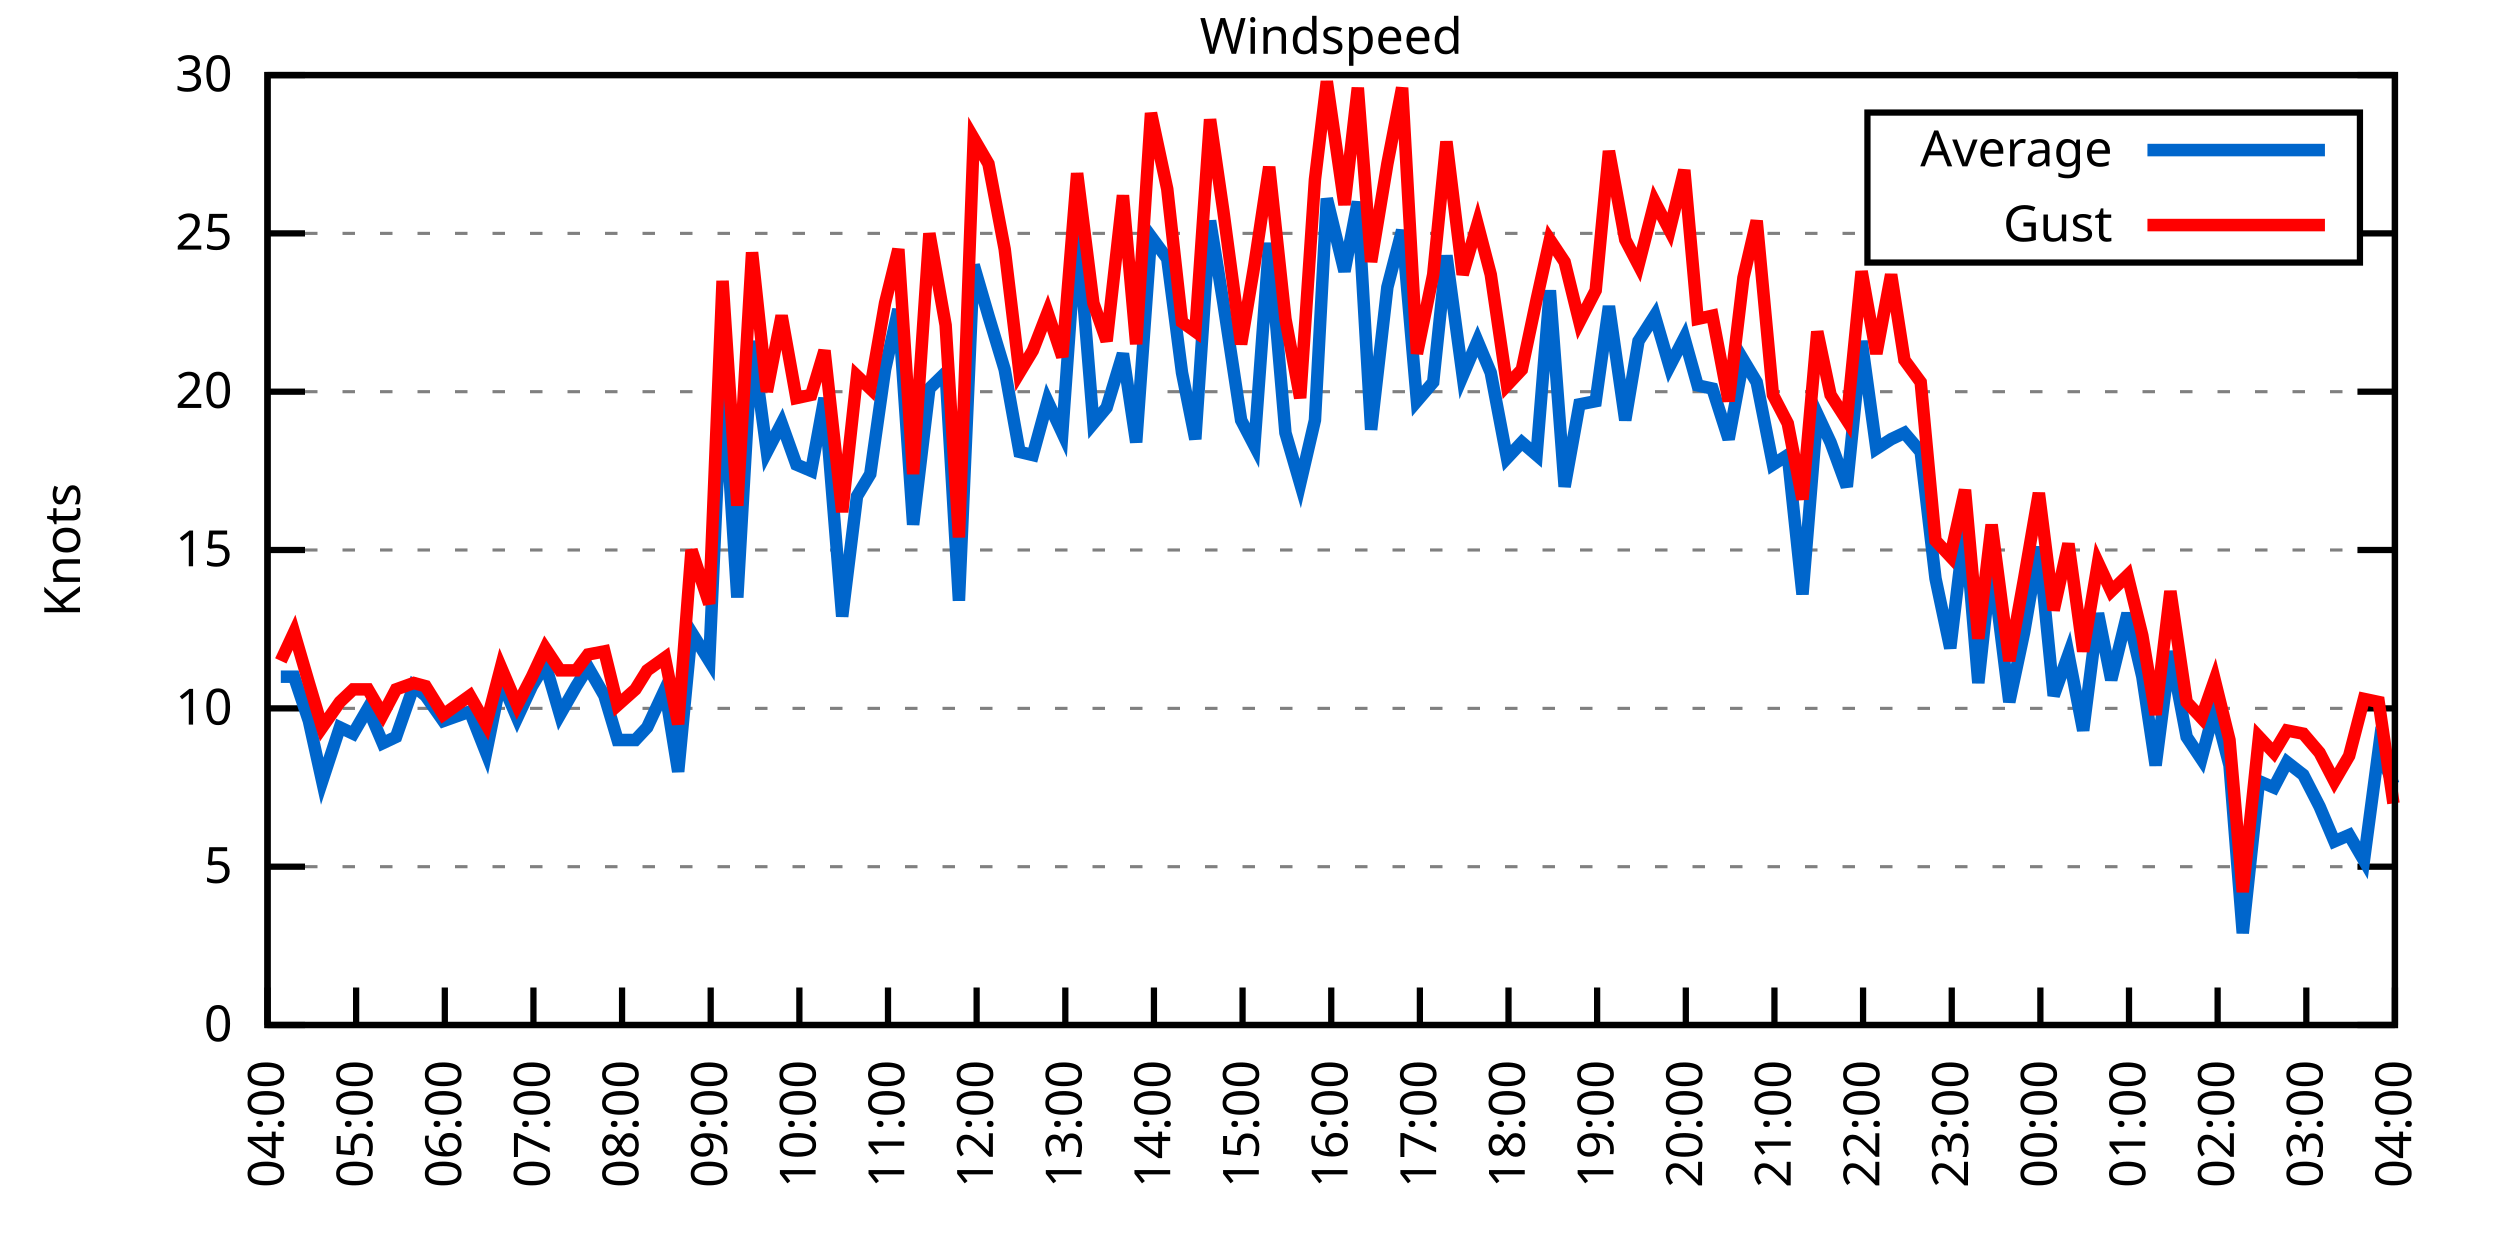
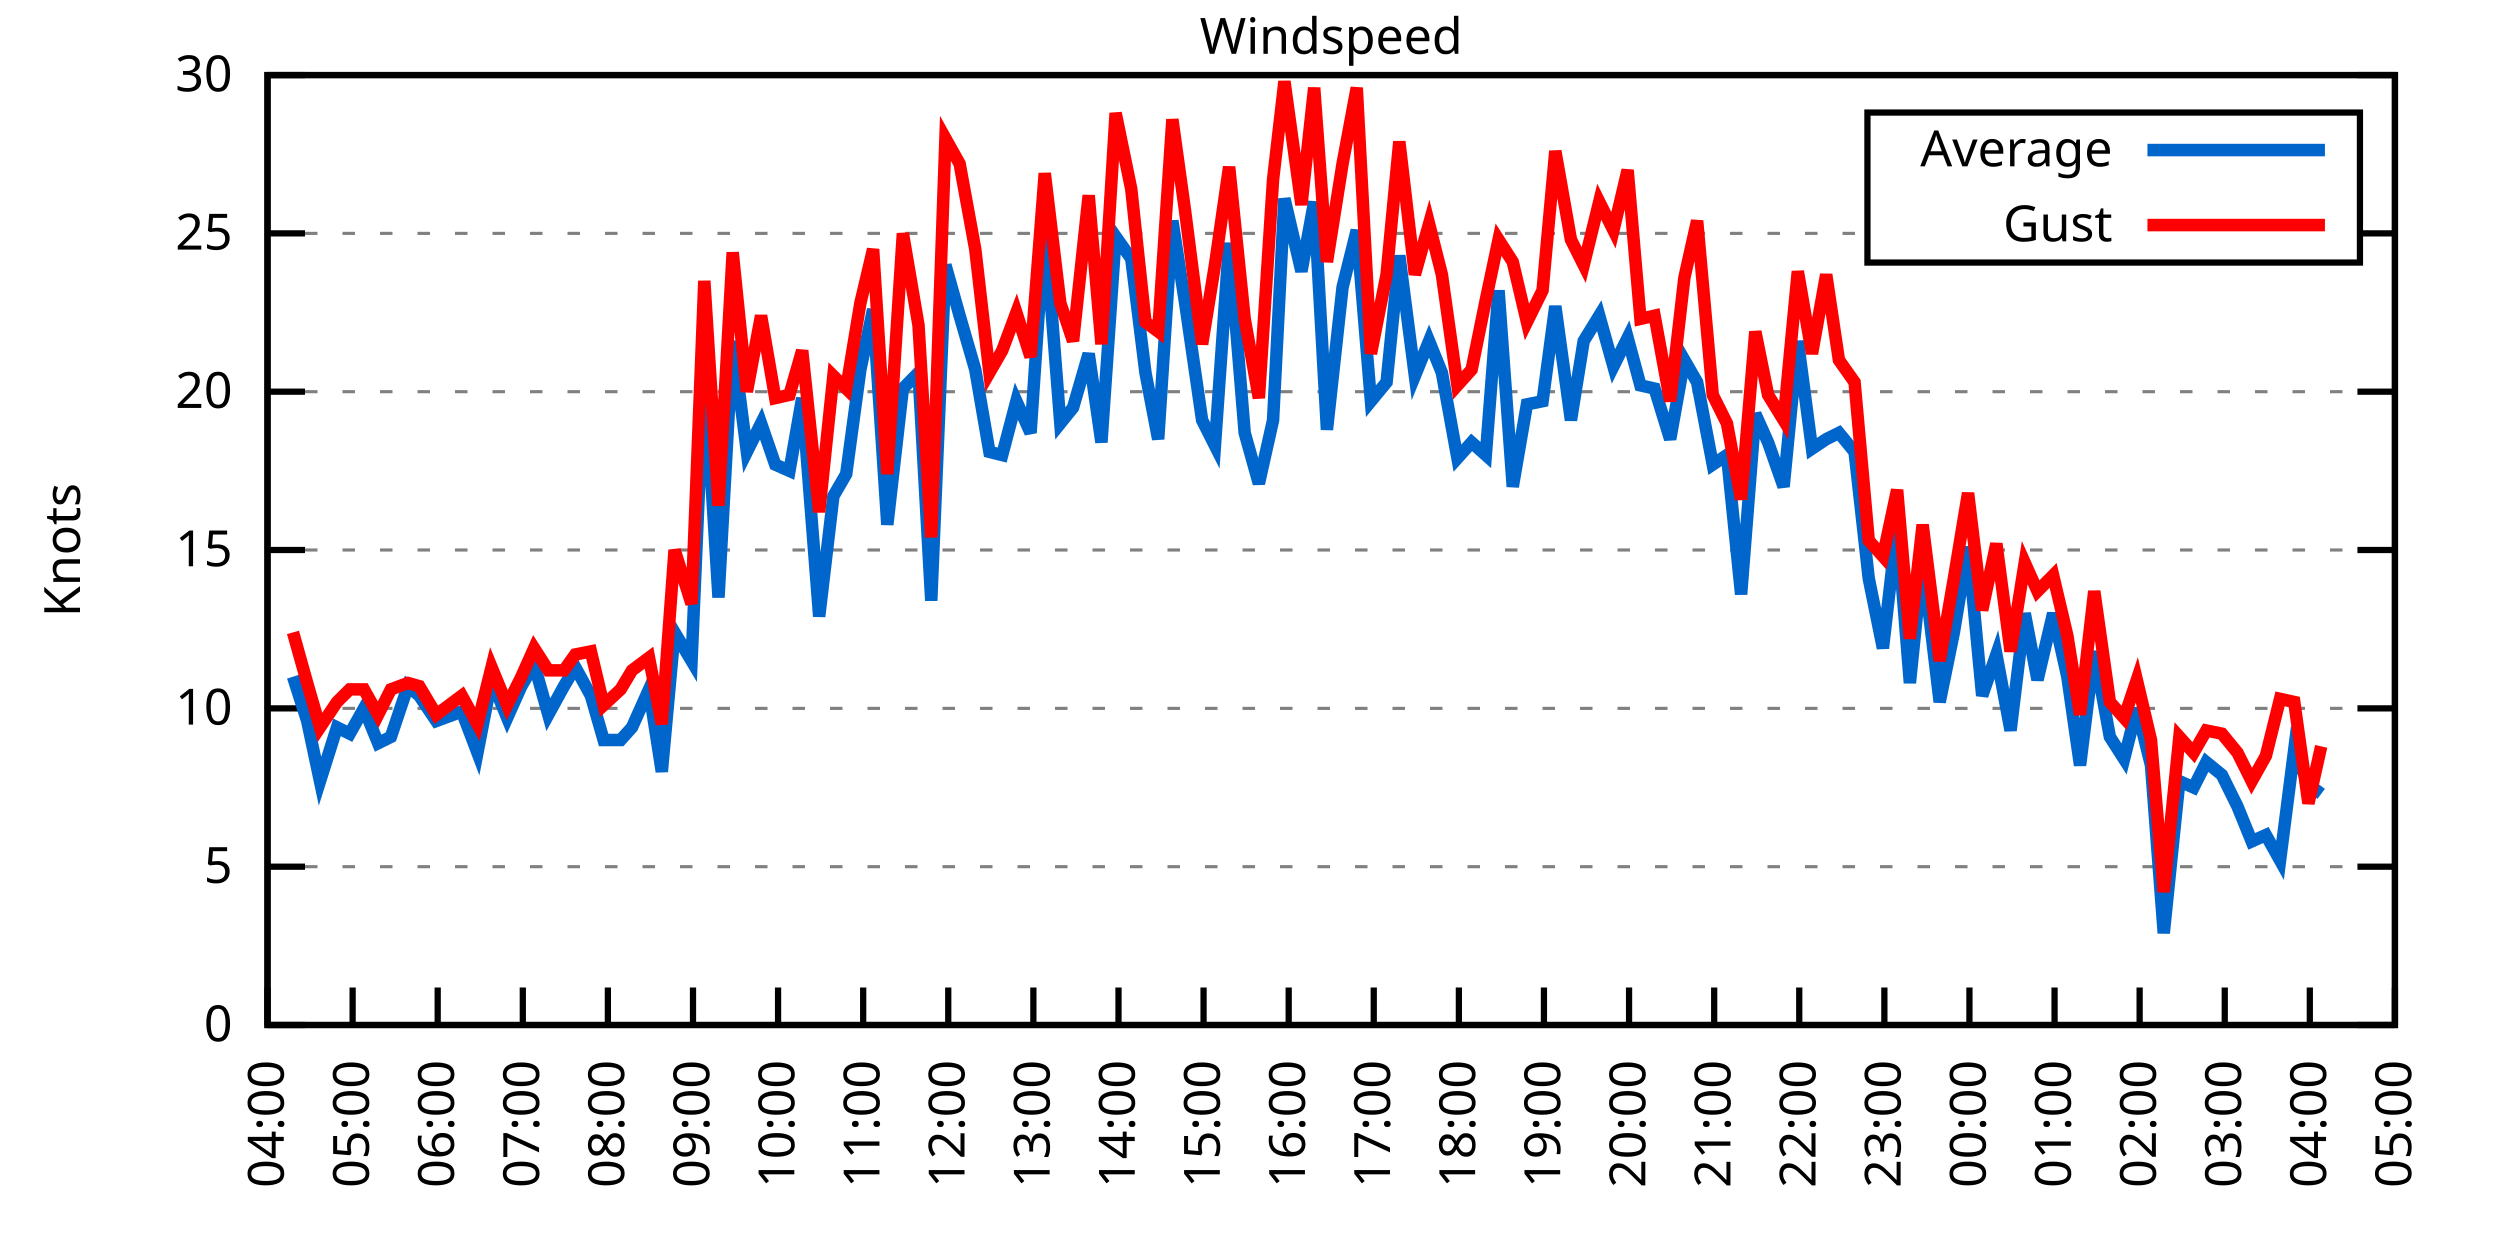
<svg xmlns="http://www.w3.org/2000/svg" xmlns:xlink="http://www.w3.org/1999/xlink" width="400" height="200" viewBox="0 0 400 200">
  <g id="gnuplot_canvas">
    <rect x="0" y="0" width="400" height="200" fill="none" />
    <defs>
      <circle id="gpDot" r="0.5" stroke-width="0.5" stroke="currentColor" />
      <path id="gpPt0" stroke-width="0.333" stroke="currentColor" d="M-1,0 h2 M0,-1 v2" />
      <path id="gpPt1" stroke-width="0.333" stroke="currentColor" d="M-1,-1 L1,1 M1,-1 L-1,1" />
      <path id="gpPt2" stroke-width="0.333" stroke="currentColor" d="M-1,0 L1,0 M0,-1 L0,1 M-1,-1 L1,1 M-1,1 L1,-1" />
      <rect id="gpPt3" stroke-width="0.333" stroke="currentColor" x="-1" y="-1" width="2" height="2" />
      <rect id="gpPt4" stroke-width="0.333" stroke="currentColor" fill="currentColor" x="-1" y="-1" width="2" height="2" />
      <circle id="gpPt5" stroke-width="0.333" stroke="currentColor" cx="0" cy="0" r="1" />
      <use xlink:href="#gpPt5" id="gpPt6" fill="currentColor" stroke="none" />
      <path id="gpPt7" stroke-width="0.333" stroke="currentColor" d="M0,-1.33 L-1.33,0.67 L1.33,0.67 z" />
      <use xlink:href="#gpPt7" id="gpPt8" fill="currentColor" stroke="none" />
      <use xlink:href="#gpPt7" id="gpPt9" stroke="currentColor" transform="rotate(180)" />
      <use xlink:href="#gpPt9" id="gpPt10" fill="currentColor" stroke="none" />
      <use xlink:href="#gpPt3" id="gpPt11" stroke="currentColor" transform="rotate(45)" />
      <use xlink:href="#gpPt11" id="gpPt12" fill="currentColor" stroke="none" />
      <path id="gpPt13" stroke-width="0.333" stroke="currentColor" d="M0,1.330 L1.265,0.411 L0.782,-1.067 L-0.782,-1.076 L-1.265,0.411 z" />
      <use xlink:href="#gpPt13" id="gpPt14" fill="currentColor" stroke="none" />
      <filter id="textbox" filterUnits="objectBoundingBox" x="0" y="0" height="1" width="1">
        <feFlood flood-color="white" flood-opacity="1" result="bgnd" />
        <feComposite in="SourceGraphic" in2="bgnd" operator="atop" />
      </filter>
      <filter id="greybox" filterUnits="objectBoundingBox" x="0" y="0" height="1" width="1">
        <feFlood flood-color="lightgrey" flood-opacity="1" result="grey" />
        <feComposite in="SourceGraphic" in2="grey" operator="atop" />
      </filter>
    </defs>
    <g fill="none" color="white" stroke="currentColor" stroke-width="1.00" stroke-linecap="butt" stroke-linejoin="miter">
</g>
    <g fill="none" color="black" stroke="currentColor" stroke-width="1.00" stroke-linecap="butt" stroke-linejoin="miter">
      <g stroke="none" shape-rendering="crispEdges">
        <polygon fill="rgb(255, 255, 255)" points="42.80,164.00 383.18,164.00 383.18,12.02 42.80,12.02 " />
      </g>
    </g>
    <g fill="none" color="black" stroke="currentColor" stroke-width="1.00" stroke-linecap="butt" stroke-linejoin="miter">
</g>
    <g fill="none" color="black" stroke="black" stroke-width="0.50" stroke-linecap="butt" stroke-linejoin="miter">
</g>
    <g fill="none" color="gray" stroke="currentColor" stroke-width="0.50" stroke-linecap="butt" stroke-linejoin="miter">
      <path stroke="gray" stroke-dasharray="2,4" class="gridline" d="M42.80,164.00 L383.19,164.00  " />
    </g>
    <g fill="none" color="gray" stroke="gray" stroke-width="1.00" stroke-linecap="butt" stroke-linejoin="miter">
</g>
    <g fill="none" color="black" stroke="currentColor" stroke-width="1.00" stroke-linecap="butt" stroke-linejoin="miter">
      <path stroke="black" d="M42.80,164.00 L48.80,164.00 M383.19,164.00 L377.19,164.00  " />
      <g transform="translate(37.20,166.60)" stroke="none" fill="black" font-family="Sans" font-size="8.00" text-anchor="end">
        <text>
          <tspan font-family="Sans"> 0</tspan>
        </text>
      </g>
    </g>
    <g fill="none" color="black" stroke="currentColor" stroke-width="1.00" stroke-linecap="butt" stroke-linejoin="miter">
</g>
    <g fill="none" color="black" stroke="black" stroke-width="0.50" stroke-linecap="butt" stroke-linejoin="miter">
</g>
    <g fill="none" color="gray" stroke="currentColor" stroke-width="0.50" stroke-linecap="butt" stroke-linejoin="miter">
      <path stroke="gray" stroke-dasharray="2,4" class="gridline" d="M42.80,138.67 L383.19,138.67  " />
    </g>
    <g fill="none" color="gray" stroke="gray" stroke-width="1.00" stroke-linecap="butt" stroke-linejoin="miter">
</g>
    <g fill="none" color="black" stroke="currentColor" stroke-width="1.00" stroke-linecap="butt" stroke-linejoin="miter">
      <path stroke="black" d="M42.80,138.67 L48.80,138.67 M383.19,138.67 L377.19,138.67  " />
      <g transform="translate(37.20,141.27)" stroke="none" fill="black" font-family="Sans" font-size="8.00" text-anchor="end">
        <text>
          <tspan font-family="Sans"> 5</tspan>
        </text>
      </g>
    </g>
    <g fill="none" color="black" stroke="currentColor" stroke-width="1.00" stroke-linecap="butt" stroke-linejoin="miter">
</g>
    <g fill="none" color="black" stroke="black" stroke-width="0.50" stroke-linecap="butt" stroke-linejoin="miter">
</g>
    <g fill="none" color="gray" stroke="currentColor" stroke-width="0.50" stroke-linecap="butt" stroke-linejoin="miter">
      <path stroke="gray" stroke-dasharray="2,4" class="gridline" d="M42.80,113.34 L383.19,113.34  " />
    </g>
    <g fill="none" color="gray" stroke="gray" stroke-width="1.00" stroke-linecap="butt" stroke-linejoin="miter">
</g>
    <g fill="none" color="black" stroke="currentColor" stroke-width="1.00" stroke-linecap="butt" stroke-linejoin="miter">
      <path stroke="black" d="M42.80,113.34 L48.80,113.34 M383.19,113.34 L377.19,113.34  " />
      <g transform="translate(37.20,115.94)" stroke="none" fill="black" font-family="Sans" font-size="8.00" text-anchor="end">
        <text>
          <tspan font-family="Sans"> 10</tspan>
        </text>
      </g>
    </g>
    <g fill="none" color="black" stroke="currentColor" stroke-width="1.00" stroke-linecap="butt" stroke-linejoin="miter">
</g>
    <g fill="none" color="black" stroke="black" stroke-width="0.50" stroke-linecap="butt" stroke-linejoin="miter">
</g>
    <g fill="none" color="gray" stroke="currentColor" stroke-width="0.50" stroke-linecap="butt" stroke-linejoin="miter">
      <path stroke="gray" stroke-dasharray="2,4" class="gridline" d="M42.80,88.00 L383.19,88.00  " />
    </g>
    <g fill="none" color="gray" stroke="gray" stroke-width="1.00" stroke-linecap="butt" stroke-linejoin="miter">
</g>
    <g fill="none" color="black" stroke="currentColor" stroke-width="1.00" stroke-linecap="butt" stroke-linejoin="miter">
      <path stroke="black" d="M42.80,88.00 L48.80,88.00 M383.19,88.00 L377.19,88.00  " />
      <g transform="translate(37.20,90.60)" stroke="none" fill="black" font-family="Sans" font-size="8.00" text-anchor="end">
        <text>
          <tspan font-family="Sans"> 15</tspan>
        </text>
      </g>
    </g>
    <g fill="none" color="black" stroke="currentColor" stroke-width="1.00" stroke-linecap="butt" stroke-linejoin="miter">
</g>
    <g fill="none" color="black" stroke="black" stroke-width="0.50" stroke-linecap="butt" stroke-linejoin="miter">
</g>
    <g fill="none" color="gray" stroke="currentColor" stroke-width="0.50" stroke-linecap="butt" stroke-linejoin="miter">
      <path stroke="gray" stroke-dasharray="2,4" class="gridline" d="M42.80,62.67 L383.19,62.67  " />
    </g>
    <g fill="none" color="gray" stroke="gray" stroke-width="1.00" stroke-linecap="butt" stroke-linejoin="miter">
</g>
    <g fill="none" color="black" stroke="currentColor" stroke-width="1.00" stroke-linecap="butt" stroke-linejoin="miter">
      <path stroke="black" d="M42.80,62.67 L48.80,62.67 M383.19,62.67 L377.19,62.67  " />
      <g transform="translate(37.20,65.27)" stroke="none" fill="black" font-family="Sans" font-size="8.00" text-anchor="end">
        <text>
          <tspan font-family="Sans"> 20</tspan>
        </text>
      </g>
    </g>
    <g fill="none" color="black" stroke="currentColor" stroke-width="1.00" stroke-linecap="butt" stroke-linejoin="miter">
</g>
    <g fill="none" color="black" stroke="black" stroke-width="0.50" stroke-linecap="butt" stroke-linejoin="miter">
</g>
    <g fill="none" color="gray" stroke="currentColor" stroke-width="0.50" stroke-linecap="butt" stroke-linejoin="miter">
      <path stroke="gray" stroke-dasharray="2,4" class="gridline" d="M42.80,37.34 L298.79,37.34 M377.59,37.34 L383.19,37.34  " />
    </g>
    <g fill="none" color="gray" stroke="gray" stroke-width="1.00" stroke-linecap="butt" stroke-linejoin="miter">
</g>
    <g fill="none" color="black" stroke="currentColor" stroke-width="1.00" stroke-linecap="butt" stroke-linejoin="miter">
      <path stroke="black" d="M42.80,37.34 L48.80,37.34 M383.19,37.34 L377.19,37.34  " />
      <g transform="translate(37.20,39.94)" stroke="none" fill="black" font-family="Sans" font-size="8.00" text-anchor="end">
        <text>
          <tspan font-family="Sans"> 25</tspan>
        </text>
      </g>
    </g>
    <g fill="none" color="black" stroke="currentColor" stroke-width="1.00" stroke-linecap="butt" stroke-linejoin="miter">
</g>
    <g fill="none" color="black" stroke="black" stroke-width="0.50" stroke-linecap="butt" stroke-linejoin="miter">
</g>
    <g fill="none" color="gray" stroke="currentColor" stroke-width="0.50" stroke-linecap="butt" stroke-linejoin="miter">
      <path stroke="gray" stroke-dasharray="2,4" class="gridline" d="M42.80,12.01 L383.19,12.01  " />
    </g>
    <g fill="none" color="gray" stroke="gray" stroke-width="1.00" stroke-linecap="butt" stroke-linejoin="miter">
</g>
    <g fill="none" color="black" stroke="currentColor" stroke-width="1.00" stroke-linecap="butt" stroke-linejoin="miter">
      <path stroke="black" d="M42.80,12.01 L48.80,12.01 M383.19,12.01 L377.19,12.01  " />
      <g transform="translate(37.20,14.61)" stroke="none" fill="black" font-family="Sans" font-size="8.00" text-anchor="end">
        <text>
          <tspan font-family="Sans"> 30</tspan>
        </text>
      </g>
    </g>
    <g fill="none" color="black" stroke="currentColor" stroke-width="1.00" stroke-linecap="butt" stroke-linejoin="miter">
      <path stroke="black" d="M42.80,164.00 L42.80,158.00  " />
      <g transform="translate(45.40,169.60) rotate(270.00)" stroke="none" fill="black" font-family="Sans" font-size="8.00" text-anchor="end">
        <text>
          <tspan font-family="Sans">04:00</tspan>
        </text>
      </g>
    </g>
    <g fill="none" color="black" stroke="currentColor" stroke-width="1.00" stroke-linecap="butt" stroke-linejoin="miter">
-       <path stroke="black" d="M56.98,164.00 L56.98,158.00  " />
-       <g transform="translate(59.58,169.60) rotate(270.00)" stroke="none" fill="black" font-family="Sans" font-size="8.00" text-anchor="end">
+       <path stroke="black" d="M56.42,164.00 L56.42,158.00  " />
+       <g transform="translate(59.02,169.60) rotate(270.00)" stroke="none" fill="black" font-family="Sans" font-size="8.00" text-anchor="end">
        <text>
          <tspan font-family="Sans">05:00</tspan>
        </text>
      </g>
    </g>
    <g fill="none" color="black" stroke="currentColor" stroke-width="1.00" stroke-linecap="butt" stroke-linejoin="miter">
-       <path stroke="black" d="M71.17,164.00 L71.17,158.00  " />
-       <g transform="translate(73.77,169.60) rotate(270.00)" stroke="none" fill="black" font-family="Sans" font-size="8.00" text-anchor="end">
+       <path stroke="black" d="M70.03,164.00 L70.03,158.00  " />
+       <g transform="translate(72.63,169.60) rotate(270.00)" stroke="none" fill="black" font-family="Sans" font-size="8.00" text-anchor="end">
        <text>
          <tspan font-family="Sans">06:00</tspan>
        </text>
      </g>
    </g>
    <g fill="none" color="black" stroke="currentColor" stroke-width="1.00" stroke-linecap="butt" stroke-linejoin="miter">
-       <path stroke="black" d="M85.35,164.00 L85.35,158.00  " />
-       <g transform="translate(87.95,169.60) rotate(270.00)" stroke="none" fill="black" font-family="Sans" font-size="8.00" text-anchor="end">
+       <path stroke="black" d="M83.65,164.00 L83.65,158.00  " />
+       <g transform="translate(86.25,169.60) rotate(270.00)" stroke="none" fill="black" font-family="Sans" font-size="8.00" text-anchor="end">
        <text>
          <tspan font-family="Sans">07:00</tspan>
        </text>
      </g>
    </g>
    <g fill="none" color="black" stroke="currentColor" stroke-width="1.00" stroke-linecap="butt" stroke-linejoin="miter">
-       <path stroke="black" d="M99.53,164.00 L99.53,158.00  " />
-       <g transform="translate(102.13,169.60) rotate(270.00)" stroke="none" fill="black" font-family="Sans" font-size="8.00" text-anchor="end">
+       <path stroke="black" d="M97.26,164.00 L97.26,158.00  " />
+       <g transform="translate(99.86,169.60) rotate(270.00)" stroke="none" fill="black" font-family="Sans" font-size="8.00" text-anchor="end">
        <text>
          <tspan font-family="Sans">08:00</tspan>
        </text>
      </g>
    </g>
    <g fill="none" color="black" stroke="currentColor" stroke-width="1.00" stroke-linecap="butt" stroke-linejoin="miter">
-       <path stroke="black" d="M113.71,164.00 L113.71,158.00  " />
-       <g transform="translate(116.31,169.60) rotate(270.00)" stroke="none" fill="black" font-family="Sans" font-size="8.00" text-anchor="end">
+       <path stroke="black" d="M110.88,164.00 L110.88,158.00  " />
+       <g transform="translate(113.48,169.60) rotate(270.00)" stroke="none" fill="black" font-family="Sans" font-size="8.00" text-anchor="end">
        <text>
          <tspan font-family="Sans">09:00</tspan>
        </text>
      </g>
    </g>
    <g fill="none" color="black" stroke="currentColor" stroke-width="1.00" stroke-linecap="butt" stroke-linejoin="miter">
-       <path stroke="black" d="M127.90,164.00 L127.90,158.00  " />
-       <g transform="translate(130.50,169.60) rotate(270.00)" stroke="none" fill="black" font-family="Sans" font-size="8.00" text-anchor="end">
+       <path stroke="black" d="M124.49,164.00 L124.49,158.00  " />
+       <g transform="translate(127.09,169.60) rotate(270.00)" stroke="none" fill="black" font-family="Sans" font-size="8.00" text-anchor="end">
        <text>
          <tspan font-family="Sans">10:00</tspan>
        </text>
      </g>
    </g>
    <g fill="none" color="black" stroke="currentColor" stroke-width="1.00" stroke-linecap="butt" stroke-linejoin="miter">
-       <path stroke="black" d="M142.08,164.00 L142.08,158.00  " />
-       <g transform="translate(144.68,169.60) rotate(270.00)" stroke="none" fill="black" font-family="Sans" font-size="8.00" text-anchor="end">
+       <path stroke="black" d="M138.11,164.00 L138.11,158.00  " />
+       <g transform="translate(140.71,169.60) rotate(270.00)" stroke="none" fill="black" font-family="Sans" font-size="8.00" text-anchor="end">
        <text>
          <tspan font-family="Sans">11:00</tspan>
        </text>
      </g>
    </g>
    <g fill="none" color="black" stroke="currentColor" stroke-width="1.00" stroke-linecap="butt" stroke-linejoin="miter">
-       <path stroke="black" d="M156.26,164.00 L156.26,158.00  " />
-       <g transform="translate(158.86,169.60) rotate(270.00)" stroke="none" fill="black" font-family="Sans" font-size="8.00" text-anchor="end">
+       <path stroke="black" d="M151.72,164.00 L151.72,158.00  " />
+       <g transform="translate(154.32,169.60) rotate(270.00)" stroke="none" fill="black" font-family="Sans" font-size="8.00" text-anchor="end">
        <text>
          <tspan font-family="Sans">12:00</tspan>
        </text>
      </g>
    </g>
    <g fill="none" color="black" stroke="currentColor" stroke-width="1.00" stroke-linecap="butt" stroke-linejoin="miter">
-       <path stroke="black" d="M170.45,164.00 L170.45,158.00  " />
-       <g transform="translate(173.05,169.60) rotate(270.00)" stroke="none" fill="black" font-family="Sans" font-size="8.00" text-anchor="end">
+       <path stroke="black" d="M165.34,164.00 L165.34,158.00  " />
+       <g transform="translate(167.94,169.60) rotate(270.00)" stroke="none" fill="black" font-family="Sans" font-size="8.00" text-anchor="end">
        <text>
          <tspan font-family="Sans">13:00</tspan>
        </text>
      </g>
    </g>
    <g fill="none" color="black" stroke="currentColor" stroke-width="1.00" stroke-linecap="butt" stroke-linejoin="miter">
-       <path stroke="black" d="M184.63,164.00 L184.63,158.00  " />
-       <g transform="translate(187.23,169.60) rotate(270.00)" stroke="none" fill="black" font-family="Sans" font-size="8.00" text-anchor="end">
+       <path stroke="black" d="M178.96,164.00 L178.96,158.00  " />
+       <g transform="translate(181.56,169.60) rotate(270.00)" stroke="none" fill="black" font-family="Sans" font-size="8.00" text-anchor="end">
        <text>
          <tspan font-family="Sans">14:00</tspan>
        </text>
      </g>
    </g>
    <g fill="none" color="black" stroke="currentColor" stroke-width="1.00" stroke-linecap="butt" stroke-linejoin="miter">
-       <path stroke="black" d="M198.81,164.00 L198.81,158.00  " />
-       <g transform="translate(201.41,169.60) rotate(270.00)" stroke="none" fill="black" font-family="Sans" font-size="8.00" text-anchor="end">
+       <path stroke="black" d="M192.57,164.00 L192.57,158.00  " />
+       <g transform="translate(195.17,169.60) rotate(270.00)" stroke="none" fill="black" font-family="Sans" font-size="8.00" text-anchor="end">
        <text>
          <tspan font-family="Sans">15:00</tspan>
        </text>
      </g>
    </g>
    <g fill="none" color="black" stroke="currentColor" stroke-width="1.00" stroke-linecap="butt" stroke-linejoin="miter">
-       <path stroke="black" d="M213.00,164.00 L213.00,158.00  " />
-       <g transform="translate(215.60,169.60) rotate(270.00)" stroke="none" fill="black" font-family="Sans" font-size="8.00" text-anchor="end">
+       <path stroke="black" d="M206.19,164.00 L206.19,158.00  " />
+       <g transform="translate(208.79,169.60) rotate(270.00)" stroke="none" fill="black" font-family="Sans" font-size="8.00" text-anchor="end">
        <text>
          <tspan font-family="Sans">16:00</tspan>
        </text>
      </g>
    </g>
    <g fill="none" color="black" stroke="currentColor" stroke-width="1.00" stroke-linecap="butt" stroke-linejoin="miter">
-       <path stroke="black" d="M227.18,164.00 L227.18,158.00  " />
-       <g transform="translate(229.78,169.60) rotate(270.00)" stroke="none" fill="black" font-family="Sans" font-size="8.00" text-anchor="end">
+       <path stroke="black" d="M219.80,164.00 L219.80,158.00  " />
+       <g transform="translate(222.40,169.60) rotate(270.00)" stroke="none" fill="black" font-family="Sans" font-size="8.00" text-anchor="end">
        <text>
          <tspan font-family="Sans">17:00</tspan>
        </text>
      </g>
    </g>
    <g fill="none" color="black" stroke="currentColor" stroke-width="1.00" stroke-linecap="butt" stroke-linejoin="miter">
-       <path stroke="black" d="M241.36,164.00 L241.36,158.00  " />
-       <g transform="translate(243.96,169.60) rotate(270.00)" stroke="none" fill="black" font-family="Sans" font-size="8.00" text-anchor="end">
+       <path stroke="black" d="M233.42,164.00 L233.42,158.00  " />
+       <g transform="translate(236.02,169.60) rotate(270.00)" stroke="none" fill="black" font-family="Sans" font-size="8.00" text-anchor="end">
        <text>
          <tspan font-family="Sans">18:00</tspan>
        </text>
      </g>
    </g>
    <g fill="none" color="black" stroke="currentColor" stroke-width="1.00" stroke-linecap="butt" stroke-linejoin="miter">
-       <path stroke="black" d="M255.54,164.00 L255.54,158.00  " />
-       <g transform="translate(258.14,169.60) rotate(270.00)" stroke="none" fill="black" font-family="Sans" font-size="8.00" text-anchor="end">
+       <path stroke="black" d="M247.03,164.00 L247.03,158.00  " />
+       <g transform="translate(249.63,169.60) rotate(270.00)" stroke="none" fill="black" font-family="Sans" font-size="8.00" text-anchor="end">
        <text>
          <tspan font-family="Sans">19:00</tspan>
        </text>
      </g>
    </g>
    <g fill="none" color="black" stroke="currentColor" stroke-width="1.00" stroke-linecap="butt" stroke-linejoin="miter">
-       <path stroke="black" d="M269.73,164.00 L269.73,158.00  " />
-       <g transform="translate(272.33,169.60) rotate(270.00)" stroke="none" fill="black" font-family="Sans" font-size="8.00" text-anchor="end">
+       <path stroke="black" d="M260.65,164.00 L260.65,158.00  " />
+       <g transform="translate(263.25,169.60) rotate(270.00)" stroke="none" fill="black" font-family="Sans" font-size="8.00" text-anchor="end">
        <text>
          <tspan font-family="Sans">20:00</tspan>
        </text>
      </g>
    </g>
    <g fill="none" color="black" stroke="currentColor" stroke-width="1.00" stroke-linecap="butt" stroke-linejoin="miter">
-       <path stroke="black" d="M283.91,164.00 L283.91,158.00  " />
-       <g transform="translate(286.51,169.60) rotate(270.00)" stroke="none" fill="black" font-family="Sans" font-size="8.00" text-anchor="end">
+       <path stroke="black" d="M274.27,164.00 L274.27,158.00  " />
+       <g transform="translate(276.87,169.60) rotate(270.00)" stroke="none" fill="black" font-family="Sans" font-size="8.00" text-anchor="end">
        <text>
          <tspan font-family="Sans">21:00</tspan>
        </text>
      </g>
    </g>
    <g fill="none" color="black" stroke="currentColor" stroke-width="1.00" stroke-linecap="butt" stroke-linejoin="miter">
-       <path stroke="black" d="M298.09,164.00 L298.09,158.00  " />
-       <g transform="translate(300.69,169.60) rotate(270.00)" stroke="none" fill="black" font-family="Sans" font-size="8.00" text-anchor="end">
+       <path stroke="black" d="M287.88,164.00 L287.88,158.00  " />
+       <g transform="translate(290.48,169.60) rotate(270.00)" stroke="none" fill="black" font-family="Sans" font-size="8.00" text-anchor="end">
        <text>
          <tspan font-family="Sans">22:00</tspan>
        </text>
      </g>
    </g>
    <g fill="none" color="black" stroke="currentColor" stroke-width="1.00" stroke-linecap="butt" stroke-linejoin="miter">
-       <path stroke="black" d="M312.28,164.00 L312.28,158.00  " />
-       <g transform="translate(314.88,169.60) rotate(270.00)" stroke="none" fill="black" font-family="Sans" font-size="8.00" text-anchor="end">
+       <path stroke="black" d="M301.50,164.00 L301.50,158.00  " />
+       <g transform="translate(304.10,169.60) rotate(270.00)" stroke="none" fill="black" font-family="Sans" font-size="8.00" text-anchor="end">
        <text>
          <tspan font-family="Sans">23:00</tspan>
        </text>
      </g>
    </g>
    <g fill="none" color="black" stroke="currentColor" stroke-width="1.00" stroke-linecap="butt" stroke-linejoin="miter">
-       <path stroke="black" d="M326.46,164.00 L326.46,158.00  " />
-       <g transform="translate(329.06,169.60) rotate(270.00)" stroke="none" fill="black" font-family="Sans" font-size="8.00" text-anchor="end">
+       <path stroke="black" d="M315.11,164.00 L315.11,158.00  " />
+       <g transform="translate(317.71,169.60) rotate(270.00)" stroke="none" fill="black" font-family="Sans" font-size="8.00" text-anchor="end">
        <text>
          <tspan font-family="Sans">00:00</tspan>
        </text>
      </g>
    </g>
    <g fill="none" color="black" stroke="currentColor" stroke-width="1.00" stroke-linecap="butt" stroke-linejoin="miter">
-       <path stroke="black" d="M340.64,164.00 L340.64,158.00  " />
-       <g transform="translate(343.24,169.60) rotate(270.00)" stroke="none" fill="black" font-family="Sans" font-size="8.00" text-anchor="end">
+       <path stroke="black" d="M328.73,164.00 L328.73,158.00  " />
+       <g transform="translate(331.33,169.60) rotate(270.00)" stroke="none" fill="black" font-family="Sans" font-size="8.00" text-anchor="end">
        <text>
          <tspan font-family="Sans">01:00</tspan>
        </text>
      </g>
    </g>
    <g fill="none" color="black" stroke="currentColor" stroke-width="1.00" stroke-linecap="butt" stroke-linejoin="miter">
-       <path stroke="black" d="M354.82,164.00 L354.82,158.00  " />
-       <g transform="translate(357.42,169.60) rotate(270.00)" stroke="none" fill="black" font-family="Sans" font-size="8.00" text-anchor="end">
+       <path stroke="black" d="M342.34,164.00 L342.34,158.00  " />
+       <g transform="translate(344.94,169.60) rotate(270.00)" stroke="none" fill="black" font-family="Sans" font-size="8.00" text-anchor="end">
        <text>
          <tspan font-family="Sans">02:00</tspan>
        </text>
      </g>
    </g>
    <g fill="none" color="black" stroke="currentColor" stroke-width="1.00" stroke-linecap="butt" stroke-linejoin="miter">
-       <path stroke="black" d="M369.01,164.00 L369.01,158.00  " />
-       <g transform="translate(371.61,169.60) rotate(270.00)" stroke="none" fill="black" font-family="Sans" font-size="8.00" text-anchor="end">
+       <path stroke="black" d="M355.96,164.00 L355.96,158.00  " />
+       <g transform="translate(358.56,169.60) rotate(270.00)" stroke="none" fill="black" font-family="Sans" font-size="8.00" text-anchor="end">
        <text>
          <tspan font-family="Sans">03:00</tspan>
+         </text>
+       </g>
+     </g>
+     <g fill="none" color="black" stroke="currentColor" stroke-width="1.00" stroke-linecap="butt" stroke-linejoin="miter">
+       <path stroke="black" d="M369.57,164.00 L369.57,158.00  " />
+       <g transform="translate(372.17,169.60) rotate(270.00)" stroke="none" fill="black" font-family="Sans" font-size="8.00" text-anchor="end">
+         <text>
+           <tspan font-family="Sans">04:00</tspan>
        </text>
      </g>
    </g>
    <g fill="none" color="black" stroke="currentColor" stroke-width="1.00" stroke-linecap="butt" stroke-linejoin="miter">
      <path stroke="black" d="M383.19,164.00 L383.19,158.00  " />
      <g transform="translate(385.79,169.60) rotate(270.00)" stroke="none" fill="black" font-family="Sans" font-size="8.00" text-anchor="end">
        <text>
-           <tspan font-family="Sans">04:00</tspan>
+           <tspan font-family="Sans">05:00</tspan>
        </text>
      </g>
    </g>
    <g fill="none" color="black" stroke="currentColor" stroke-width="1.00" stroke-linecap="butt" stroke-linejoin="miter">
</g>
    <g fill="none" color="black" stroke="currentColor" stroke-width="1.00" stroke-linecap="butt" stroke-linejoin="miter">
      <path stroke="black" d="M42.80,12.01 L42.80,164.00 L383.19,164.00 L383.19,12.01 L42.80,12.01 Z  " />
    </g>
    <g fill="none" color="black" stroke="currentColor" stroke-width="1.00" stroke-linecap="butt" stroke-linejoin="miter">
</g>
    <g fill="none" color="black" stroke="currentColor" stroke-width="1.00" stroke-linecap="butt" stroke-linejoin="miter">
      <path stroke="black" d="M298.79,42.01 L298.79,18.01 L377.59,18.01 L377.59,42.01 L298.79,42.01 Z  " />
    </g>
    <g id="Windspeed_plot_1">
      <g fill="none" color="white" stroke="black" stroke-width="2.00" stroke-linecap="butt" stroke-linejoin="miter">
</g>
      <g fill="none" color="black" stroke="currentColor" stroke-width="2.00" stroke-linecap="butt" stroke-linejoin="miter">
        <g transform="translate(337.99,26.61)" stroke="none" fill="black" font-family="Sans" font-size="8.00" text-anchor="end">
          <text>
            <tspan font-family="Sans">Average</tspan>
          </text>
        </g>
      </g>
      <g fill="none" color="black" stroke="currentColor" stroke-width="2.00" stroke-linecap="butt" stroke-linejoin="miter">
-         <path stroke="rgb(  0, 102, 204)" d="M343.59,24.01 L371.99,24.01 M44.93,108.27 L47.05,108.27 L49.42,115.36 L51.55,124.99 L54.38,116.38 L56.51,117.39   L58.87,113.34 L61.24,118.91 L63.37,117.90 L66.20,109.79 L68.09,111.31 L70.93,115.36 L75.18,113.84 L77.78,120.43   L80.15,108.78 L82.75,114.86 L85.11,109.79 L87.24,106.24 L89.60,114.35 L92.20,109.79 L94.09,106.75 L96.70,111.31   L98.82,118.40 L101.66,118.40 L103.55,116.38 L106.39,110.30 L108.51,123.47 L110.64,101.18 L113.48,105.74 L115.61,58.62   L117.97,95.60 L120.33,54.57 L122.70,72.30 L125.06,67.74 L127.42,74.33 L129.79,75.34 L131.92,63.69 L134.75,98.64   L137.12,79.39 L139.24,75.85 L141.61,59.13 L143.74,49.50 L146.10,83.95 L148.70,62.17 L151.30,59.63 L153.43,96.11   L155.79,42.41 L158.15,50.51 L160.75,59.13 L163.12,72.30 L165.25,72.81 L167.61,64.19 L169.97,69.26 L172.34,35.82   L174.94,67.74 L177.06,65.21 L179.67,56.59 L181.79,70.78 L184.16,37.85 L186.76,41.39 L189.12,59.63 L191.25,70.27   L193.61,35.32 L195.74,48.49 L198.58,67.23 L200.70,71.29 L203.07,38.86 L205.67,69.26 L208.03,77.37 L210.39,67.23   L212.29,31.77 L215.12,43.42 L217.25,32.28 L219.38,68.75 L221.98,45.95 L224.34,36.84 L226.71,64.19 L229.31,61.15   L231.43,40.89 L234.03,60.14 L236.40,54.57 L238.52,59.63 L241.12,73.31 L243.49,70.78 L245.85,72.81 L247.98,46.46   L250.34,77.87 L252.71,64.70 L255.31,64.19 L257.43,48.99 L260.04,67.23 L262.16,54.57 L264.76,50.51 L267.13,58.62   L269.49,54.06 L271.62,61.66 L273.98,62.17 L276.58,70.27 L278.95,57.61 L281.07,61.15 L283.67,74.33 L286.04,72.81   L288.40,95.10 L290.76,66.22 L292.89,70.78 L295.49,77.87 L297.86,54.57 L300.22,71.79 L302.58,70.27 L304.71,69.26   L307.31,72.30 L309.68,92.56 L312.04,103.71 L314.40,83.95 L316.53,109.28 L318.66,89.52 L321.49,112.32 L323.86,101.18   L326.22,87.50 L328.59,111.31 L330.95,104.72 L333.31,116.88 L335.68,98.14 L337.80,108.78 L340.40,98.14 L342.77,108.27   L344.90,122.46 L347.26,104.22 L349.86,117.90 L352.22,121.44 L354.35,113.34 L356.72,122.46 L358.84,149.31 L361.44,124.99   L363.81,126.00 L365.93,121.95 L368.53,123.98 L371.13,129.04 L373.50,134.62 L375.86,133.60 L378.23,137.66 L380.59,119.92   L382.95,125.50  " />
+         <path stroke="rgb(  0, 102, 204)" d="M343.59,24.01 L371.99,24.01 M46.88,108.27 L49.15,115.36 L51.20,124.99 L53.92,116.38 L55.96,117.39 L58.23,113.34   L60.50,118.91 L62.54,117.90 L65.27,109.79 L67.08,111.31 L69.80,115.36 L73.89,113.84 L76.39,120.43 L78.65,108.78   L81.15,114.86 L83.42,109.79 L85.46,106.24 L87.73,114.35 L90.23,109.79 L92.04,106.75 L94.54,111.31 L96.58,118.40   L99.30,118.40 L101.12,116.38 L103.84,110.30 L105.89,123.47 L107.93,101.18 L110.65,105.74 L112.69,58.62 L114.96,95.60   L117.23,54.57 L119.50,72.30 L121.77,67.74 L124.04,74.33 L126.31,75.34 L128.35,63.69 L131.07,98.64 L133.34,79.39   L135.39,75.85 L137.66,59.13 L139.70,49.50 L141.97,83.95 L144.46,62.17 L146.96,59.63 L149.00,96.11 L151.27,42.41   L153.54,50.51 L156.04,59.13 L158.31,72.30 L160.35,72.81 L162.62,64.19 L164.89,69.26 L167.16,35.82 L169.65,67.74   L171.69,65.21 L174.19,56.59 L176.23,70.78 L178.50,37.85 L181.00,41.39 L183.27,59.63 L185.31,70.27 L187.58,35.32   L189.62,48.49 L192.34,67.23 L194.39,71.29 L196.66,38.86 L199.15,69.26 L201.42,77.37 L203.69,67.23 L205.51,31.77   L208.23,43.42 L210.27,32.28 L212.31,68.75 L214.81,45.95 L217.08,36.84 L219.35,64.19 L221.85,61.15 L223.89,40.89   L226.38,60.14 L228.65,54.57 L230.70,59.63 L233.19,73.31 L235.46,70.78 L237.73,72.81 L239.77,46.46 L242.04,77.87   L244.31,64.70 L246.81,64.19 L248.85,48.99 L251.35,67.23 L253.39,54.57 L255.88,50.51 L258.15,58.62 L260.42,54.06   L262.47,61.66 L264.73,62.17 L267.23,70.27 L269.50,57.61 L271.54,61.15 L274.04,74.33 L276.31,72.81 L278.58,95.10   L280.85,66.22 L282.89,70.78 L285.38,77.87 L287.65,54.57 L289.92,71.79 L292.19,70.27 L294.23,69.26 L296.73,72.30   L299.00,92.56 L301.27,103.71 L303.54,83.95 L305.58,109.28 L307.62,89.52 L310.35,112.32 L312.62,101.18 L314.89,87.50   L317.15,111.31 L319.42,104.72 L321.69,116.88 L323.96,98.14 L326.00,108.78 L328.50,98.14 L330.77,108.27 L332.81,122.46   L335.08,104.22 L337.58,117.90 L339.85,121.44 L341.89,113.34 L344.16,122.46 L346.20,149.31 L348.70,124.99 L350.97,126.00   L353.01,121.95 L355.50,123.98 L358.00,129.04 L360.27,134.62 L362.54,133.60 L364.81,137.66 L367.08,119.92 L369.35,125.50   L371.39,127.02  " />
      </g>
    </g>
    <g id="Windspeed_plot_2">
      <g fill="none" color="black" stroke="currentColor" stroke-width="2.00" stroke-linecap="butt" stroke-linejoin="miter">
        <g transform="translate(337.99,38.61)" stroke="none" fill="black" font-family="Sans" font-size="8.00" text-anchor="end">
          <text>
            <tspan font-family="Sans">Gust</tspan>
          </text>
        </g>
      </g>
      <g fill="none" color="black" stroke="currentColor" stroke-width="2.00" stroke-linecap="butt" stroke-linejoin="miter">
-         <path stroke="rgb(255,   0,   0)" d="M343.59,36.01 L371.99,36.01 M44.93,105.74 L47.05,101.18 L49.42,109.28 L51.55,116.38 L54.38,112.32 L56.51,110.30   L58.87,110.30 L61.24,114.35 L63.37,110.30 L66.20,109.28 L68.09,109.79 L70.93,114.35 L75.18,111.31 L77.78,115.87   L80.15,106.75 L82.75,112.83 L85.11,108.27 L87.24,103.71 L89.60,107.26 L92.20,107.26 L94.09,104.72 L96.70,104.22   L98.82,112.83 L101.66,110.30 L103.55,107.26 L106.39,105.23 L108.51,115.87 L110.64,88.00 L113.48,96.62 L115.61,44.94   L117.97,80.91 L120.33,40.38 L122.70,62.67 L125.06,50.51 L127.42,63.69 L129.79,63.18 L131.92,56.09 L134.75,81.93   L137.12,60.14 L139.24,62.17 L141.61,48.49 L143.74,39.87 L146.10,75.85 L148.70,37.34 L151.30,52.03 L153.43,85.98   L155.79,22.14 L158.15,26.20 L160.75,39.87 L163.12,59.63 L165.25,56.09 L167.61,50.01 L169.97,57.10 L172.34,27.72   L174.94,48.49 L177.06,54.57 L179.67,31.26 L181.79,55.07 L184.16,18.09 L186.76,30.25 L189.12,51.53 L191.25,53.05   L193.61,19.10 L195.74,33.80 L198.58,55.07 L200.70,42.41 L203.07,26.70 L205.67,51.02 L208.03,63.69 L210.39,28.73   L212.29,13.02 L215.12,32.78 L217.25,14.04 L219.38,41.90 L221.98,26.20 L224.34,14.04 L226.71,56.59 L229.31,43.93   L231.43,22.65 L234.03,43.93 L236.40,35.82 L238.52,43.93 L241.12,61.66 L243.49,59.13 L245.85,47.98 L247.98,38.35   L250.34,41.90 L252.71,51.53 L255.31,46.46 L257.43,24.17 L260.04,38.35 L262.16,42.41 L264.76,32.28 L267.13,36.84   L269.49,27.21 L271.62,51.02 L273.98,50.51 L276.58,64.19 L278.95,44.43 L281.07,35.32 L283.67,63.18 L286.04,67.74   L288.40,79.90 L290.76,53.05 L292.89,63.18 L295.49,67.23 L297.86,43.42 L300.22,56.59 L302.58,43.93 L304.71,57.61   L307.31,61.15 L309.68,86.49 L312.04,89.02 L314.40,78.38 L316.53,102.19 L318.66,83.95 L321.49,105.74 L323.86,92.56   L326.22,78.89 L328.59,97.63 L330.95,86.99 L333.31,104.22 L335.68,90.03 L337.80,94.59 L340.40,92.06 L342.77,101.68   L344.90,114.35 L347.26,94.59 L349.86,112.32 L352.22,114.86 L354.35,108.78 L356.72,118.40 L358.84,142.72 L361.44,117.90   L363.81,120.43 L365.93,116.88 L368.53,117.39 L371.13,120.43 L373.50,124.99 L375.86,120.94 L378.23,111.82 L380.59,112.32   L382.95,128.54  " />
+         <path stroke="rgb(255,   0,   0)" d="M343.59,36.01 L371.99,36.01 M46.88,101.18 L49.15,109.28 L51.20,116.38 L53.92,112.32 L55.96,110.30 L58.23,110.30   L60.50,114.35 L62.54,110.30 L65.27,109.28 L67.08,109.79 L69.80,114.35 L73.89,111.31 L76.39,115.87 L78.65,106.75   L81.15,112.83 L83.42,108.27 L85.46,103.71 L87.73,107.26 L90.23,107.26 L92.04,104.72 L94.54,104.22 L96.58,112.83   L99.30,110.30 L101.12,107.26 L103.84,105.23 L105.89,115.87 L107.93,88.00 L110.65,96.62 L112.69,44.94 L114.96,80.91   L117.23,40.38 L119.50,62.67 L121.77,50.51 L124.04,63.69 L126.31,63.18 L128.35,56.09 L131.07,81.93 L133.34,60.14   L135.39,62.17 L137.66,48.49 L139.70,39.87 L141.97,75.85 L144.46,37.34 L146.96,52.03 L149.00,85.98 L151.27,22.14   L153.54,26.20 L156.04,39.87 L158.31,59.63 L160.35,56.09 L162.62,50.01 L164.89,57.10 L167.16,27.72 L169.65,48.49   L171.69,54.57 L174.19,31.26 L176.23,55.07 L178.50,18.09 L181.00,30.25 L183.27,51.53 L185.31,53.05 L187.58,19.10   L189.62,33.80 L192.34,55.07 L194.39,42.41 L196.66,26.70 L199.15,51.02 L201.42,63.69 L203.69,28.73 L205.51,13.02   L208.23,32.78 L210.27,14.04 L212.31,41.90 L214.81,26.20 L217.08,14.04 L219.35,56.59 L221.85,43.93 L223.89,22.65   L226.38,43.93 L228.65,35.82 L230.70,43.93 L233.19,61.66 L235.46,59.13 L237.73,47.98 L239.77,38.35 L242.04,41.90   L244.31,51.53 L246.81,46.46 L248.85,24.17 L251.35,38.35 L253.39,42.41 L255.88,32.28 L258.15,36.84 L260.42,27.21   L262.47,51.02 L264.73,50.51 L267.23,64.19 L269.50,44.43 L271.54,35.32 L274.04,63.18 L276.31,67.74 L278.58,79.90   L280.85,53.05 L282.89,63.18 L285.38,67.23 L287.65,43.42 L289.92,56.59 L292.19,43.93 L294.23,57.61 L296.73,61.15   L299.00,86.49 L301.27,89.02 L303.54,78.38 L305.58,102.19 L307.62,83.95 L310.35,105.74 L312.62,92.56 L314.89,78.89   L317.15,97.63 L319.42,86.99 L321.69,104.22 L323.96,90.03 L326.00,94.59 L328.50,92.06 L330.77,101.68 L332.81,114.35   L335.08,94.59 L337.58,112.32 L339.85,114.86 L341.89,108.78 L344.16,118.40 L346.20,142.72 L348.70,117.90 L350.97,120.43   L353.01,116.88 L355.50,117.39 L358.00,120.43 L360.27,124.99 L362.54,120.94 L364.81,111.82 L367.08,112.32 L369.35,128.54   L371.39,119.42  " />
      </g>
    </g>
    <g fill="none" color="black" stroke="currentColor" stroke-width="2.00" stroke-linecap="butt" stroke-linejoin="miter">
</g>
    <g fill="none" color="black" stroke="black" stroke-width="1.00" stroke-linecap="butt" stroke-linejoin="miter">
</g>
    <g fill="none" color="black" stroke="currentColor" stroke-width="1.00" stroke-linecap="butt" stroke-linejoin="miter">
      <path stroke="black" d="M42.80,12.01 L42.80,164.00 L383.19,164.00 L383.19,12.01 L42.80,12.01 Z  " />
      <g transform="translate(12.80,88.01) rotate(270.00)" stroke="none" fill="black" font-family="Sans" font-size="8.00" text-anchor="middle">
        <text>
          <tspan font-family="Sans">Knots</tspan>
        </text>
      </g>
    </g>
    <g fill="none" color="black" stroke="currentColor" stroke-width="1.00" stroke-linecap="butt" stroke-linejoin="miter">
</g>
    <g fill="none" color="black" stroke="currentColor" stroke-width="1.00" stroke-linecap="butt" stroke-linejoin="miter">
      <g transform="translate(212.99,8.61)" stroke="none" fill="black" font-family="Sans" font-size="8.00" text-anchor="middle">
        <text>
          <tspan font-family="Sans">Windspeed</tspan>
        </text>
      </g>
    </g>
    <g fill="none" color="black" stroke="currentColor" stroke-width="1.00" stroke-linecap="butt" stroke-linejoin="miter">
</g>
  </g>
</svg>
